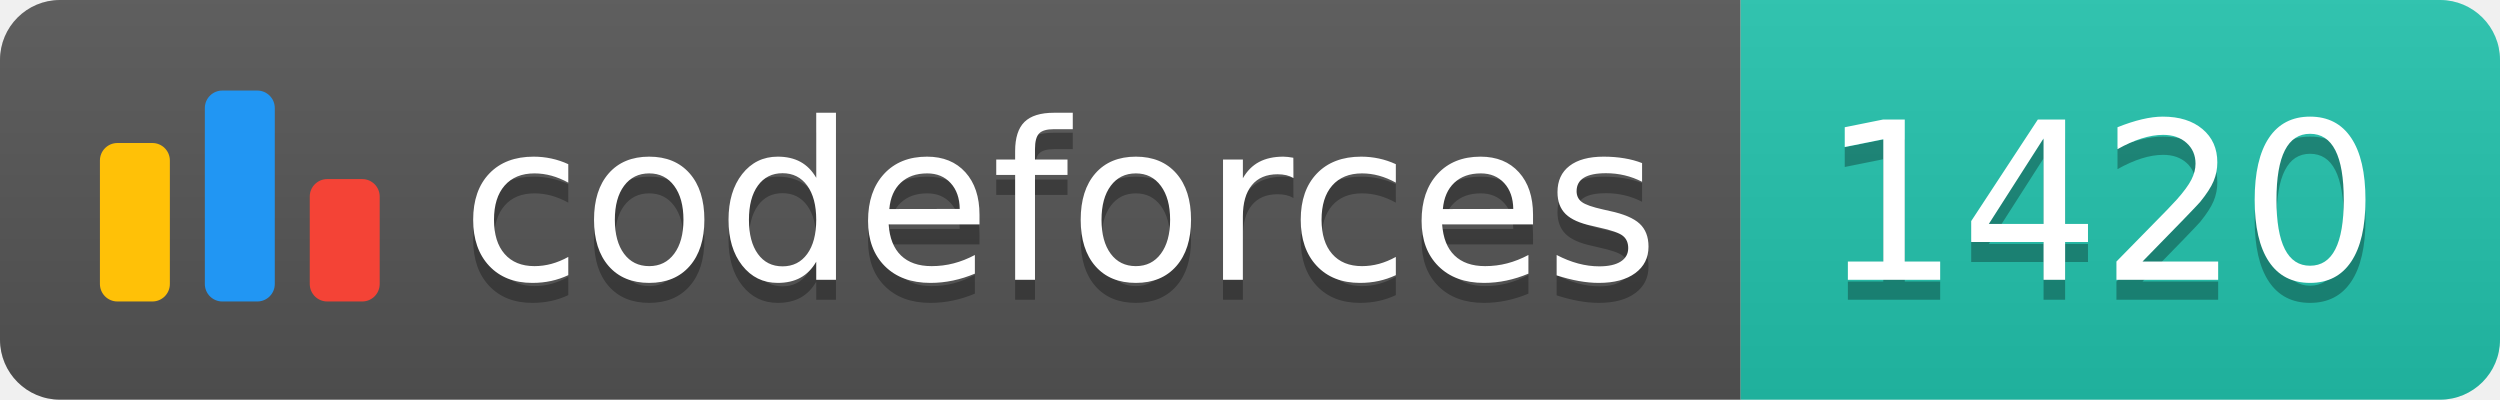
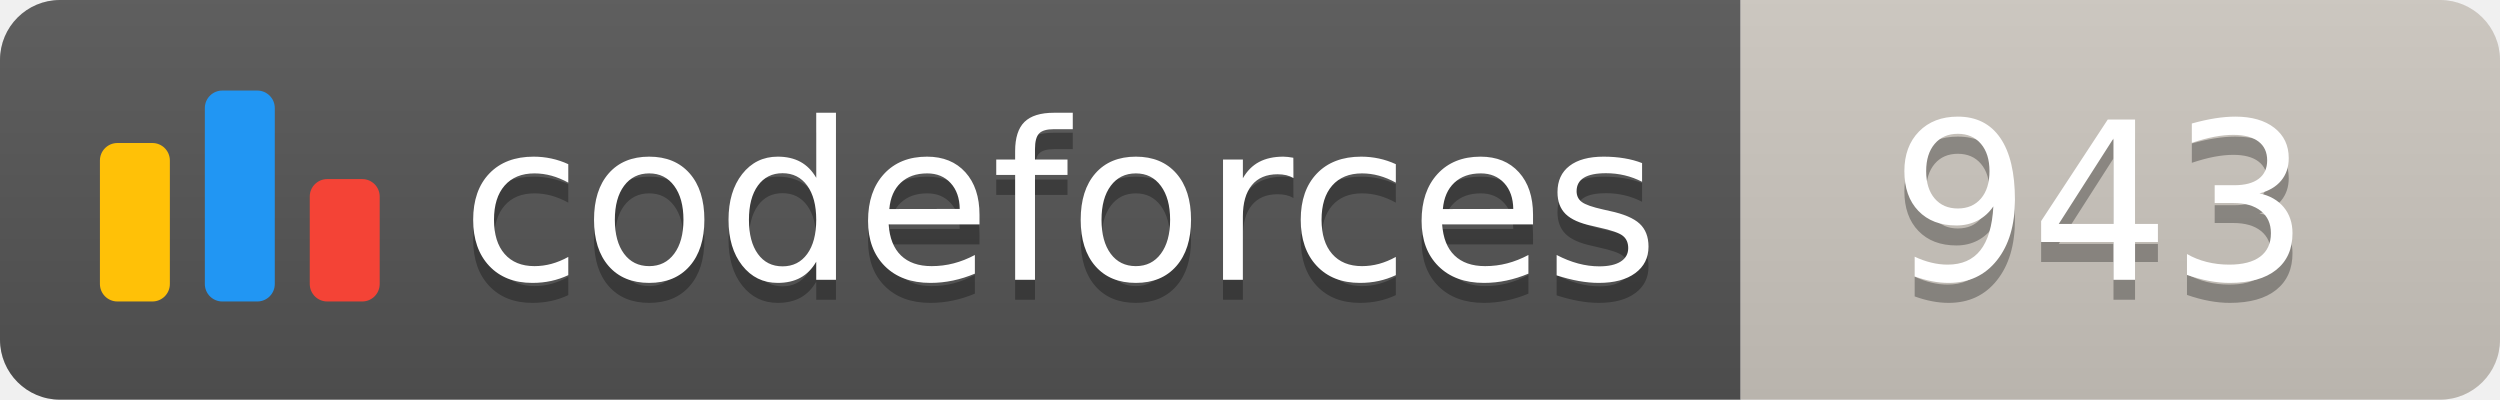
<svg xmlns="http://www.w3.org/2000/svg" width="125.1" height="20">
  <linearGradient id="smooth" x2="0" y2="100%">
    <stop offset="0" stop-color="#bbb" stop-opacity=".1" />
    <stop offset="1" stop-opacity=".1" />
  </linearGradient>
  <clipPath id="round">
    <rect width="125.1" height="20" rx="3" fill="#fff" />
  </clipPath>
  <g clip-path="url(#round)">
    <rect width="87.1" height="20" fill="#555" />
-     <rect x="87.1" width="38.0" height="20" fill="#22C4AE" />
+     <rect x="87.1" width="38.0" height="20" fill="#cec8c1" />
    <rect width="125.1" height="20" fill="url(#smooth)" />
  </g>
  <g fill="#fff" text-anchor="middle" font-family="DejaVu Sans,Verdana,Geneva,sans-serif" font-size="110">
    <svg x="5" y="3" class="logo" width="14" height="14" viewBox="0 0 32 25" fill="none">
      <rect y="6" width="8" height="18.125" rx="2" fill="#FFC107" />
      <rect x="24" y="10.125" width="8" height="14" rx="2" fill="#F44336" />
      <rect x="12" width="8" height="24.125" rx="2" fill="#2196F3" />
    </svg>
    <text x="530.5" y="150" fill="#010101" fill-opacity=".3" transform="scale(0.1)" textLength="601.0" lengthAdjust="spacing">codeforces
        </text>
    <text x="530.5" y="140" transform="scale(0.1)" textLength="601.0" lengthAdjust="spacing">codeforces</text>
-     <text x="1051.0" y="150" fill="#010101" fill-opacity=".3" transform="scale(0.1)" textLength="280.0" lengthAdjust="spacing">1420
+     <text x="1051.0" y="150" fill="#010101" fill-opacity=".3" transform="scale(0.1)" textLength="280.0" lengthAdjust="spacing">943
        </text>
-     <text x="1051.0" y="140" transform="scale(0.1)" textLength="280.0" lengthAdjust="spacing">1420</text>
+     <text x="1051.0" y="140" transform="scale(0.1)" textLength="280.0" lengthAdjust="spacing">943</text>
  </g>
</svg>
